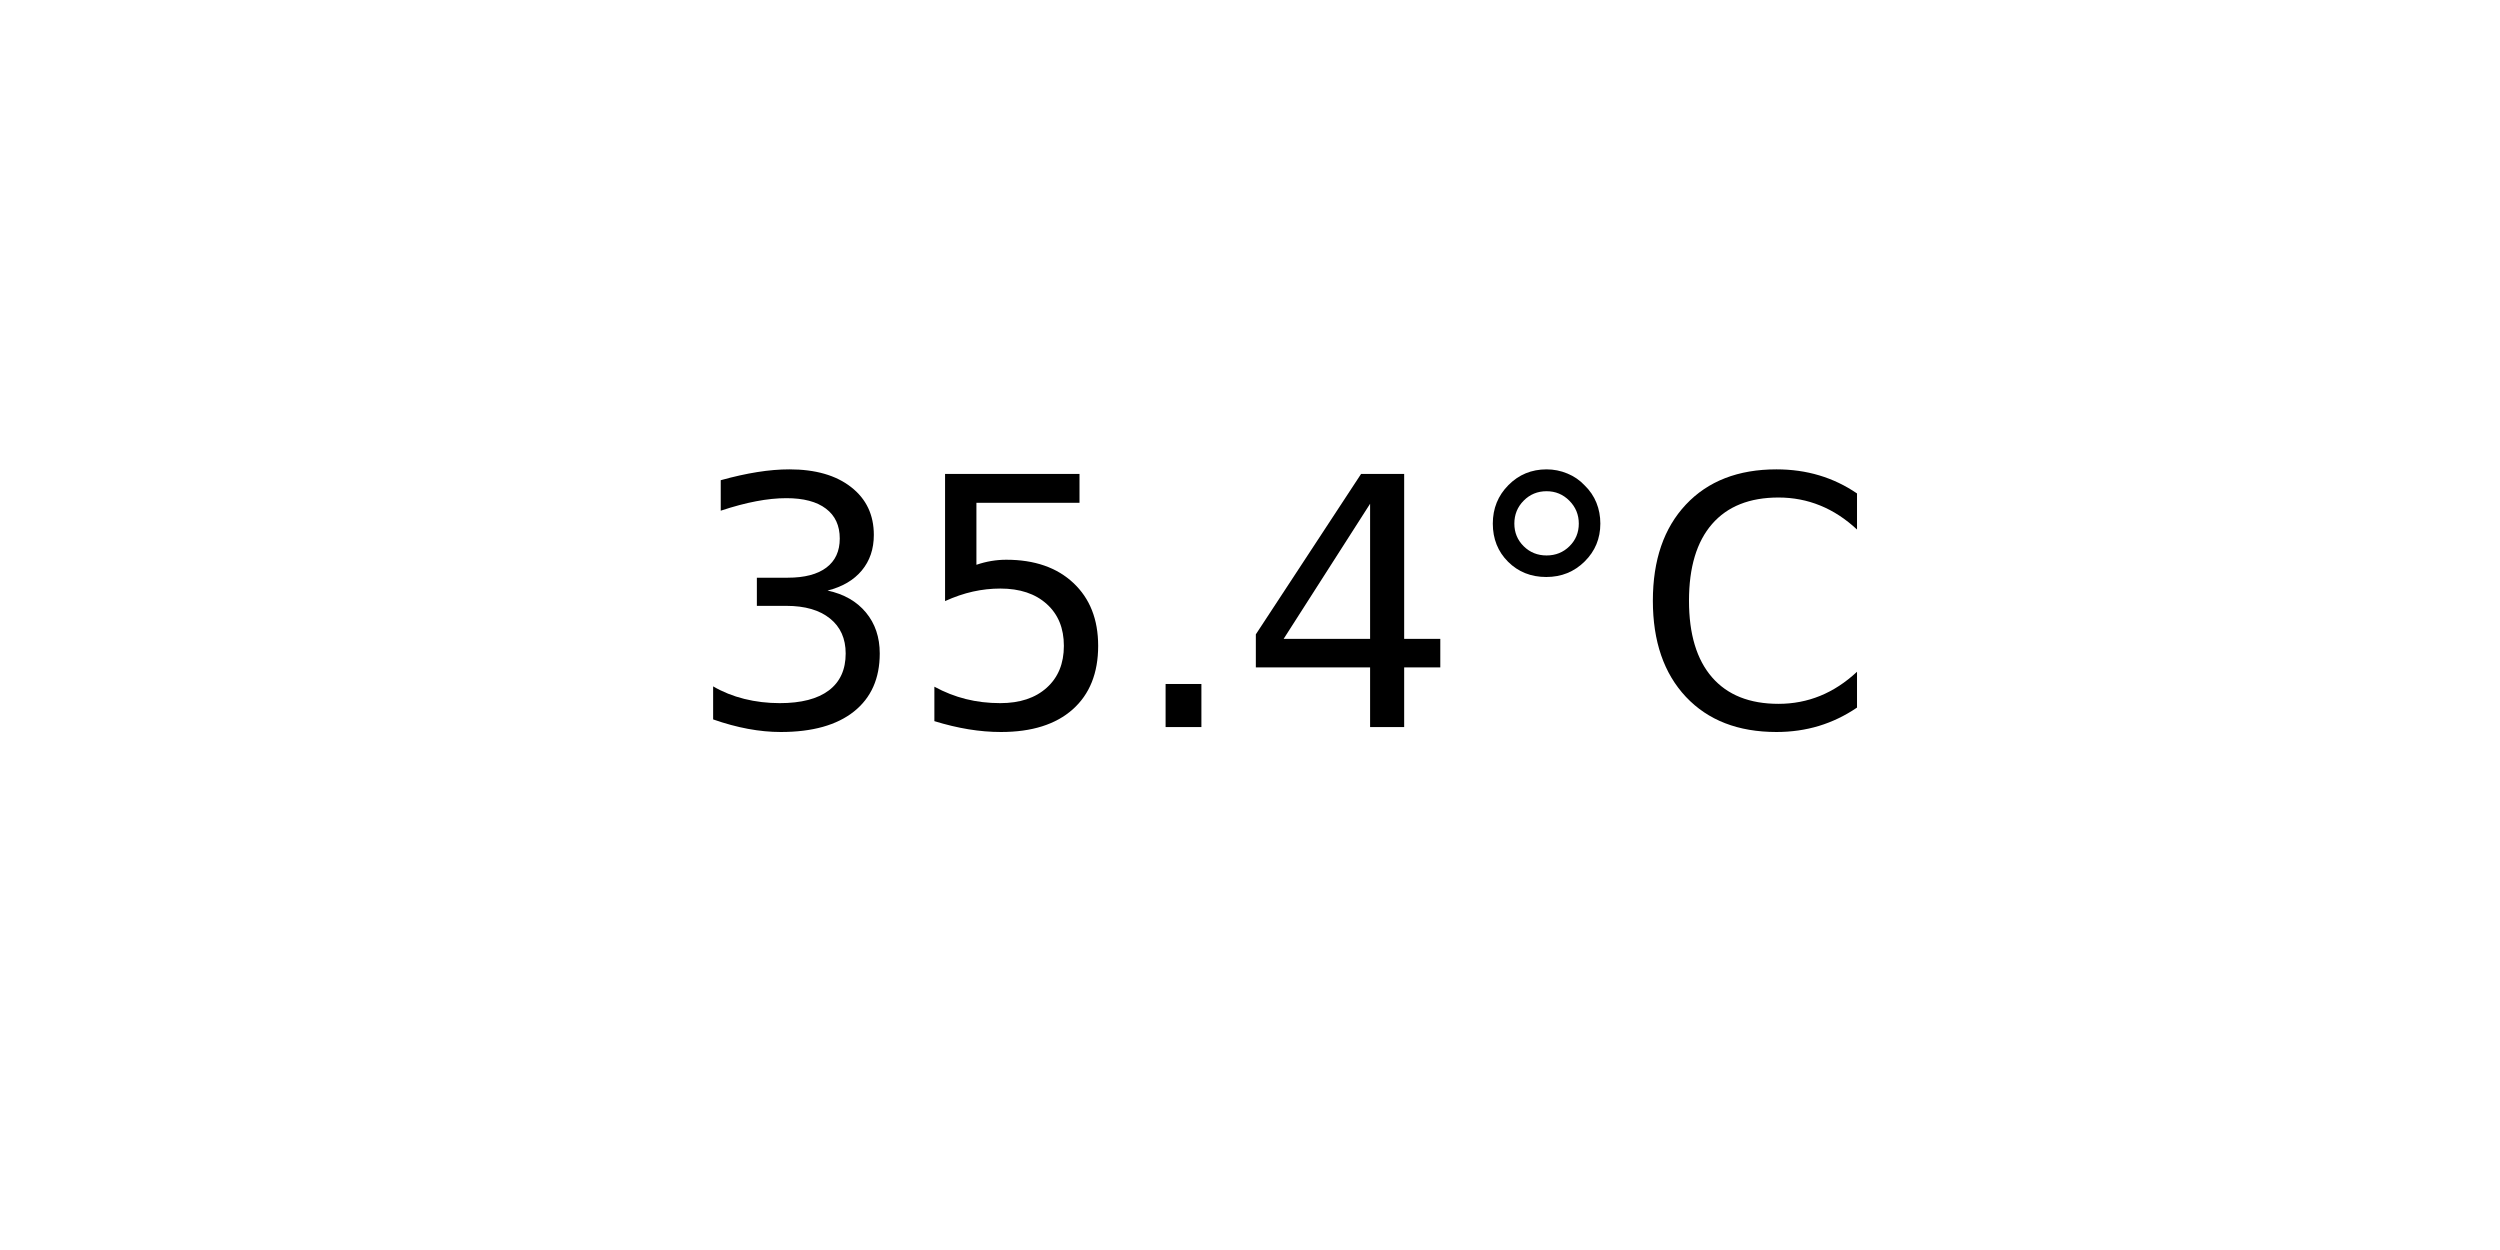
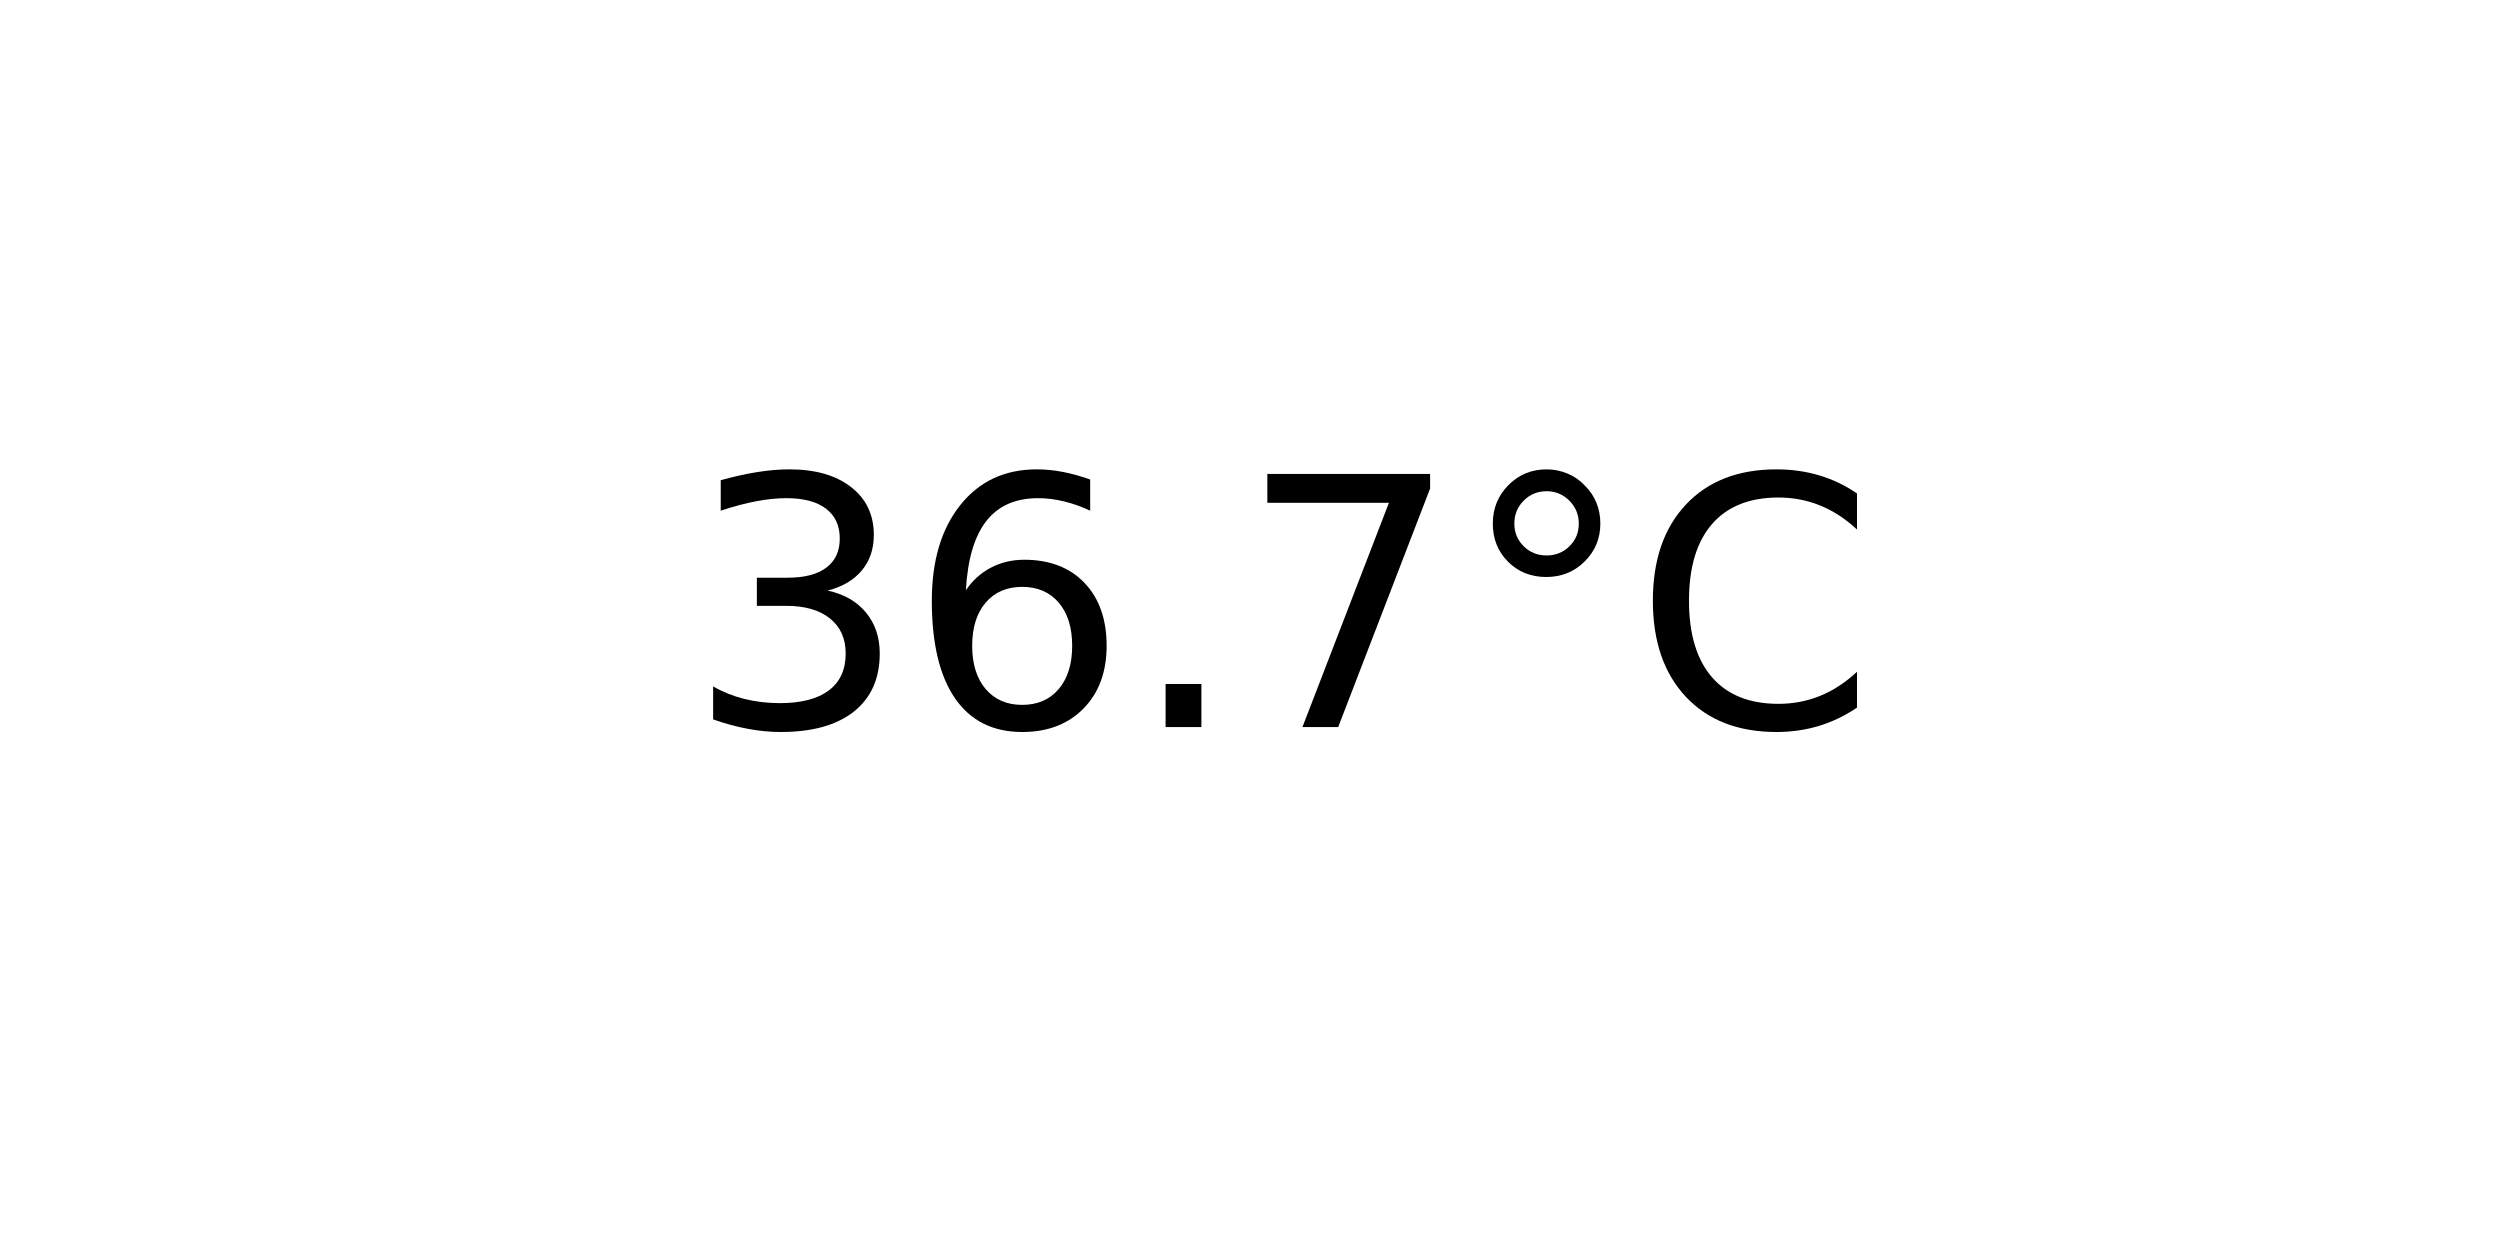
<svg xmlns="http://www.w3.org/2000/svg" xmlns:xlink="http://www.w3.org/1999/xlink" width="72pt" height="36pt" viewBox="0 0 72 36" version="1.1">
  <defs>
    <style type="text/css">*{stroke-linejoin: round; stroke-linecap: butt}</style>
  </defs>
  <g id="figure_1">
    <g id="axes_1">
      <g id="text_1">
        <g transform="translate(19.77578 20.93937) scale(0.1 -0.1)">
          <defs>
            <path id="DejaVuSans-33" d="M 2597 2516  Q 3050 2419 3304 2112  Q 3559 1806 3559 1356  Q 3559 666 3084 287  Q 2609 -91 1734 -91  Q 1441 -91 1130 -33  Q 819 25 488 141  L 488 750  Q 750 597 1062 519  Q 1375 441 1716 441  Q 2309 441 2620 675  Q 2931 909 2931 1356  Q 2931 1769 2642 2001  Q 2353 2234 1838 2234  L 1294 2234  L 1294 2753  L 1863 2753  Q 2328 2753 2575 2939  Q 2822 3125 2822 3475  Q 2822 3834 2567 4026  Q 2313 4219 1838 4219  Q 1578 4219 1281 4162  Q 984 4106 628 3988  L 628 4550  Q 988 4650 1302 4700  Q 1616 4750 1894 4750  Q 2613 4750 3031 4423  Q 3450 4097 3450 3541  Q 3450 3153 3228 2886  Q 3006 2619 2597 2516  z " transform="scale(0.015625)" />
-             <path id="DejaVuSans-35" d="M 691 4666  L 3169 4666  L 3169 4134  L 1269 4134  L 1269 2991  Q 1406 3038 1543 3061  Q 1681 3084 1819 3084  Q 2600 3084 3056 2656  Q 3513 2228 3513 1497  Q 3513 744 3044 326  Q 2575 -91 1722 -91  Q 1428 -91 1123 -41  Q 819 9 494 109  L 494 744  Q 775 591 1075 516  Q 1375 441 1709 441  Q 2250 441 2565 725  Q 2881 1009 2881 1497  Q 2881 1984 2565 2268  Q 2250 2553 1709 2553  Q 1456 2553 1204 2497  Q 953 2441 691 2322  L 691 4666  z " transform="scale(0.015625)" />
+             <path id="DejaVuSans-36" d="M 2113 2584  Q 1688 2584 1439 2293  Q 1191 2003 1191 1497  Q 1191 994 1439 701  Q 1688 409 2113 409  Q 2538 409 2786 701  Q 3034 994 3034 1497  Q 3034 2003 2786 2293  Q 2538 2584 2113 2584  z M 3366 4563  L 3366 3988  Q 3128 4100 2886 4159  Q 2644 4219 2406 4219  Q 1781 4219 1451 3797  Q 1122 3375 1075 2522  Q 1259 2794 1537 2939  Q 1816 3084 2150 3084  Q 2853 3084 3261 2657  Q 3669 2231 3669 1497  Q 3669 778 3244 343  Q 2819 -91 2113 -91  Q 1303 -91 875 529  Q 447 1150 447 2328  Q 447 3434 972 4092  Q 1497 4750 2381 4750  Q 2619 4750 2861 4703  Q 3103 4656 3366 4563  z " transform="scale(0.015625)" />
            <path id="DejaVuSans-2e" d="M 684 794  L 1344 794  L 1344 0  L 684 0  L 684 794  z " transform="scale(0.015625)" />
-             <path id="DejaVuSans-34" d="M 2419 4116  L 825 1625  L 2419 1625  L 2419 4116  z M 2253 4666  L 3047 4666  L 3047 1625  L 3713 1625  L 3713 1100  L 3047 1100  L 3047 0  L 2419 0  L 2419 1100  L 313 1100  L 313 1709  L 2253 4666  z " transform="scale(0.015625)" />
+             <path id="DejaVuSans-37" d="M 525 4666  L 3525 4666  L 3525 4397  L 1831 0  L 1172 0  L 2766 4134  L 525 4134  L 525 4666  z " transform="scale(0.015625)" />
            <path id="DejaVuSans-b0" d="M 1600 4347  Q 1350 4347 1178 4173  Q 1006 4000 1006 3750  Q 1006 3503 1178 3333  Q 1350 3163 1600 3163  Q 1850 3163 2022 3333  Q 2194 3503 2194 3750  Q 2194 3997 2020 4172  Q 1847 4347 1600 4347  z M 1600 4750  Q 1800 4750 1984 4673  Q 2169 4597 2303 4453  Q 2447 4313 2519 4134  Q 2591 3956 2591 3750  Q 2591 3338 2302 3052  Q 2013 2766 1594 2766  Q 1172 2766 890 3047  Q 609 3328 609 3750  Q 609 4169 896 4459  Q 1184 4750 1600 4750  z " transform="scale(0.015625)" />
            <path id="DejaVuSans-43" d="M 4122 4306  L 4122 3641  Q 3803 3938 3442 4084  Q 3081 4231 2675 4231  Q 1875 4231 1450 3742  Q 1025 3253 1025 2328  Q 1025 1406 1450 917  Q 1875 428 2675 428  Q 3081 428 3442 575  Q 3803 722 4122 1019  L 4122 359  Q 3791 134 3420 21  Q 3050 -91 2638 -91  Q 1578 -91 968 557  Q 359 1206 359 2328  Q 359 3453 968 4101  Q 1578 4750 2638 4750  Q 3056 4750 3426 4639  Q 3797 4528 4122 4306  z " transform="scale(0.015625)" />
          </defs>
          <use xlink:href="#DejaVuSans-33" />
-           <use xlink:href="#DejaVuSans-35" x="63.623" />
+           <use xlink:href="#DejaVuSans-36" x="63.623" />
          <use xlink:href="#DejaVuSans-2e" x="127.246" />
-           <use xlink:href="#DejaVuSans-34" x="159.033" />
+           <use xlink:href="#DejaVuSans-37" x="159.033" />
          <use xlink:href="#DejaVuSans-b0" x="222.656" />
          <use xlink:href="#DejaVuSans-43" x="272.656" />
        </g>
      </g>
    </g>
  </g>
</svg>
